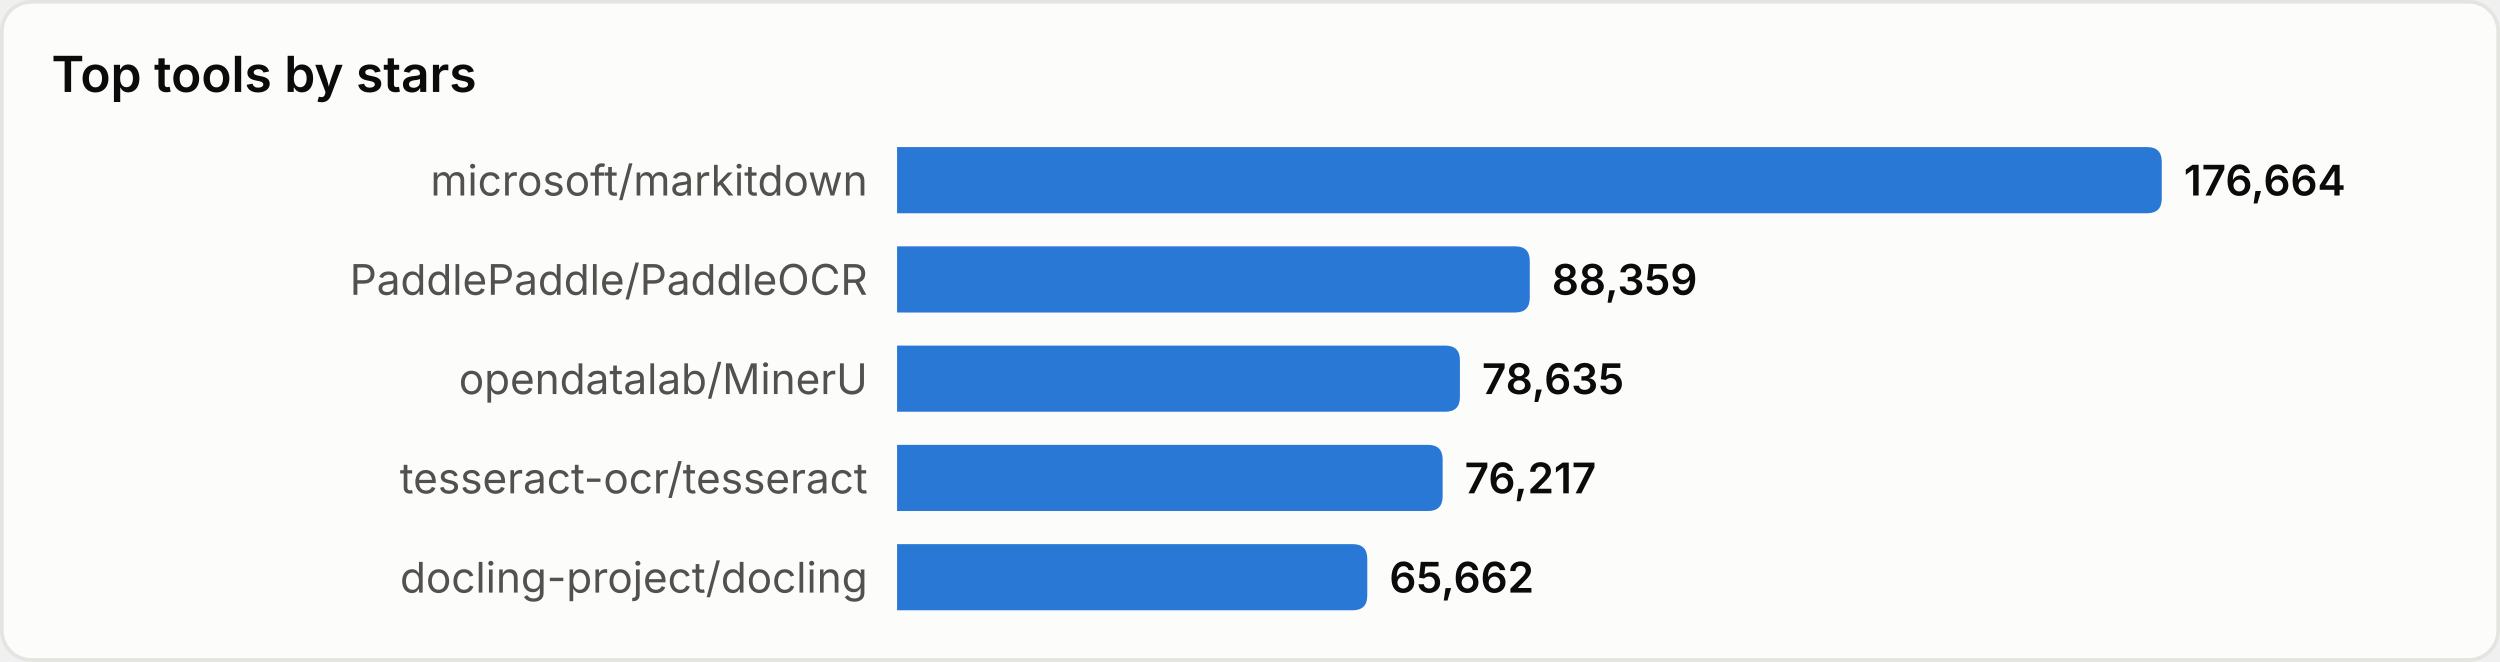
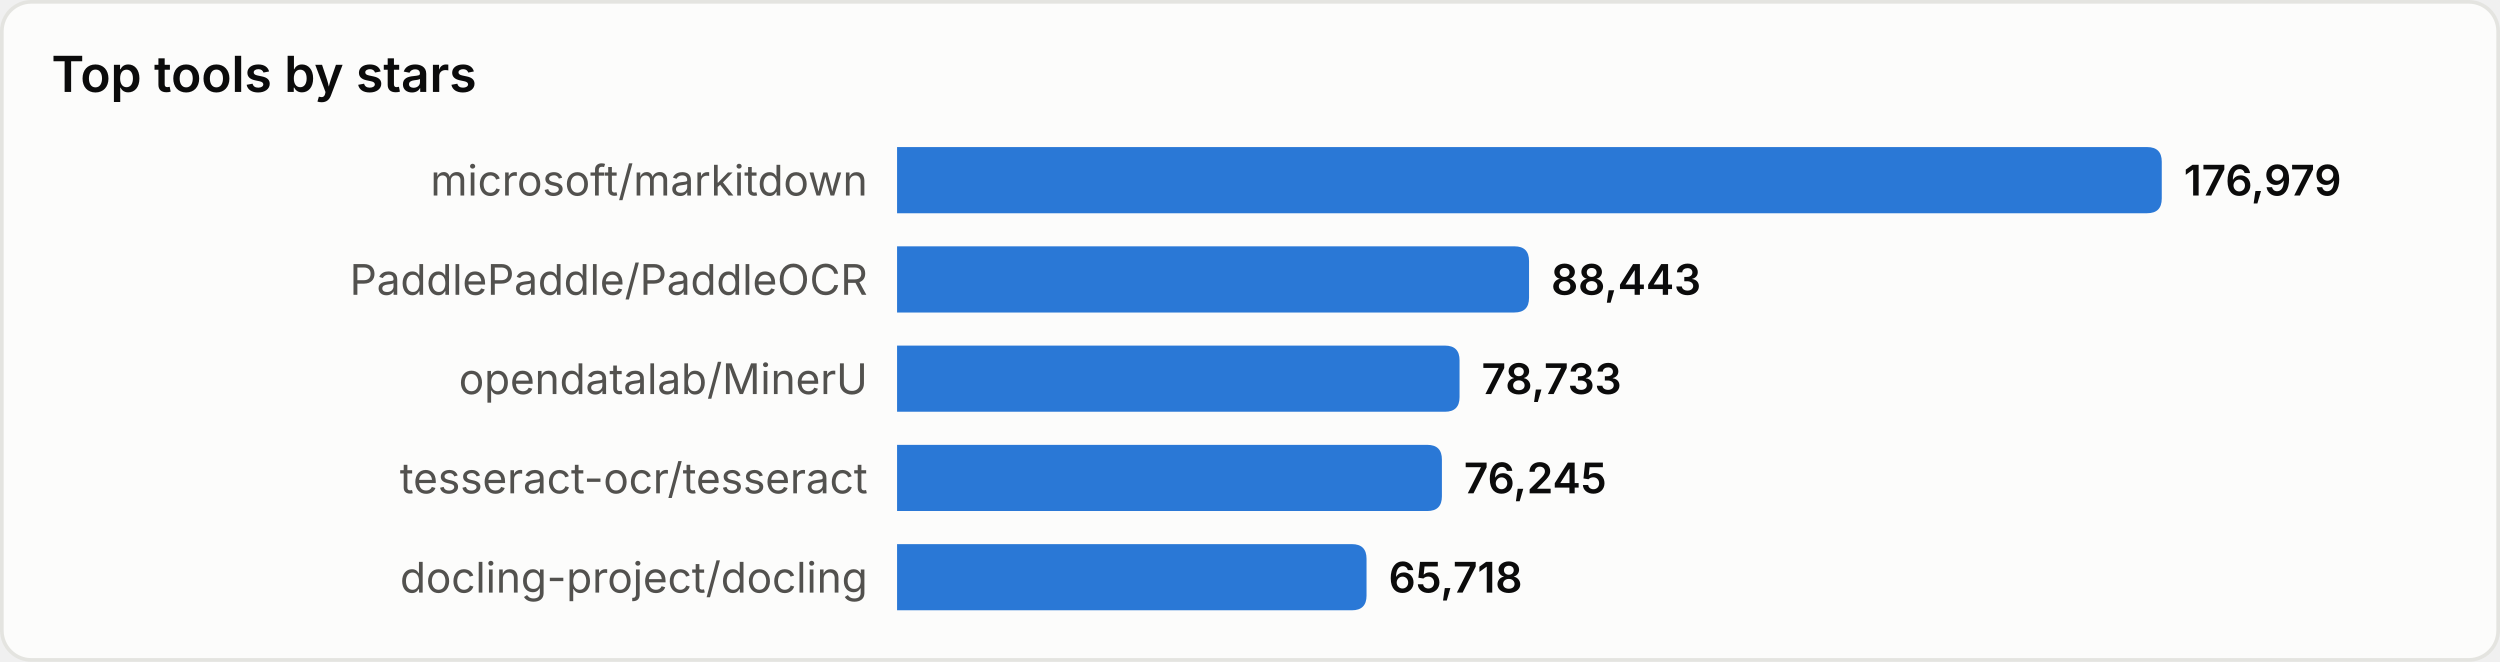
<svg xmlns="http://www.w3.org/2000/svg" width="680" height="180" viewBox="0 0 680 180" role="img" aria-label="Top tools by stars">
  <style>
text{font-family:system-ui,-apple-system,'Segoe UI',sans-serif}
.srf{fill:#fcfcfb;stroke:#e4e4e0}.ttl{fill:#0b0b0b;font-size:13.5px;font-weight:600}
.lbl{fill:#52514e;font-size:11.5px}.val{fill:#0b0b0b;font-size:11.5px;font-weight:600}
.bar{fill:#2a78d6}
@media(prefers-color-scheme:dark){
.srf{fill:#1a1a19;stroke:#33332f}.ttl{fill:#ffffff}
.lbl{fill:#c3c2b7}.val{fill:#ffffff}.bar{fill:#3987e5}
}
</style>
  <rect x="0.5" y="0.5" width="679" height="179" rx="8" class="srf" />
  <text x="14" y="25" class="ttl">Top tools by stars</text>
  <text x="236" y="49.0" class="lbl" text-anchor="end" dominant-baseline="central">microsoft/markitdown</text>
  <path d="M244,40 h340.0 q4,0 4,4 v10 q0,4 -4,4 h-340.0 z" class="bar" />
-   <text x="594.0" y="49.0" class="val" dominant-baseline="central">176,664</text>
+   <text x="594.0" y="49.0" class="val" dominant-baseline="central">176,979</text>
  <text x="236" y="76.0" class="lbl" text-anchor="end" dominant-baseline="central">PaddlePaddle/PaddleOCR</text>
-   <path d="M244,67 h168.1 q4,0 4,4 v10 q0,4 -4,4 h-168.1 z" class="bar" />
-   <text x="422.1" y="76.0" class="val" dominant-baseline="central">88,359</text>
+   <path d="M244,67 h167.9 q4,0 4,4 v10 q0,4 -4,4 h-167.9 z" class="bar" />
+   <text x="421.9" y="76.0" class="val" dominant-baseline="central">88,443</text>
  <text x="236" y="103.0" class="lbl" text-anchor="end" dominant-baseline="central">opendatalab/MinerU</text>
-   <path d="M244,94 h149.1 q4,0 4,4 v10 q0,4 -4,4 h-149.1 z" class="bar" />
-   <text x="403.1" y="103.0" class="val" dominant-baseline="central">78,635</text>
+   <path d="M244,94 h149.0 q4,0 4,4 v10 q0,4 -4,4 h-149.0 z" class="bar" />
+   <text x="403.0" y="103.0" class="val" dominant-baseline="central">78,733</text>
  <text x="236" y="130.0" class="lbl" text-anchor="end" dominant-baseline="central">tesseract-ocr/tesseract</text>
-   <path d="M244,121 h144.4 q4,0 4,4 v10 q0,4 -4,4 h-144.4 z" class="bar" />
-   <text x="398.4" y="130.0" class="val" dominant-baseline="central">76,217</text>
+   <path d="M244,121 h144.2 q4,0 4,4 v10 q0,4 -4,4 h-144.2 z" class="bar" />
+   <text x="398.2" y="130.0" class="val" dominant-baseline="central">76,245</text>
  <text x="236" y="157.0" class="lbl" text-anchor="end" dominant-baseline="central">docling-project/docling</text>
-   <path d="M244,148 h123.9 q4,0 4,4 v10 q0,4 -4,4 h-123.9 z" class="bar" />
-   <text x="377.9" y="157.0" class="val" dominant-baseline="central">65,662</text>
+   <path d="M244,148 h123.7 q4,0 4,4 v10 q0,4 -4,4 h-123.7 z" class="bar" />
+   <text x="377.7" y="157.0" class="val" dominant-baseline="central">65,718</text>
</svg>
